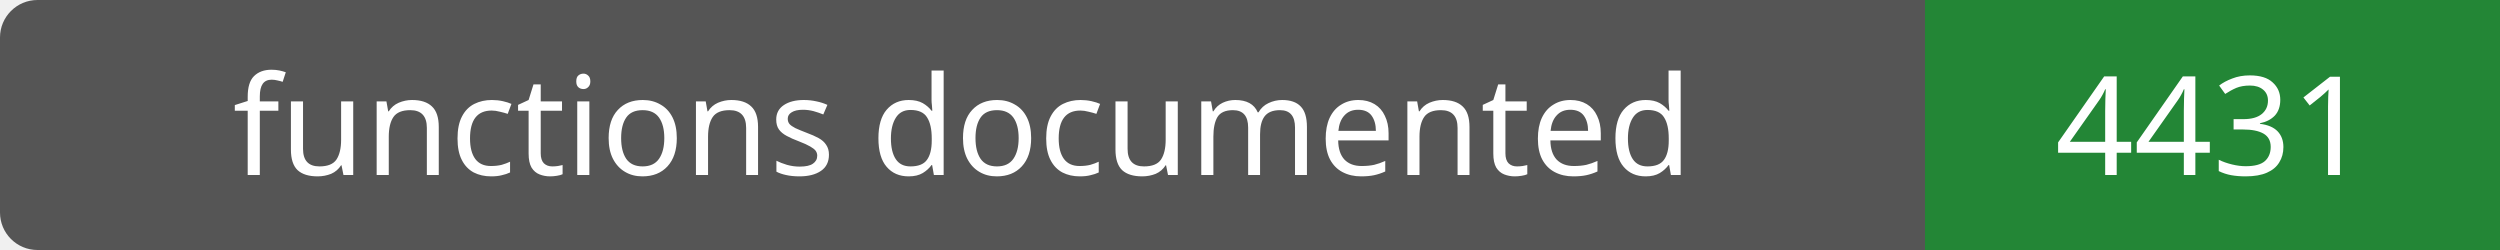
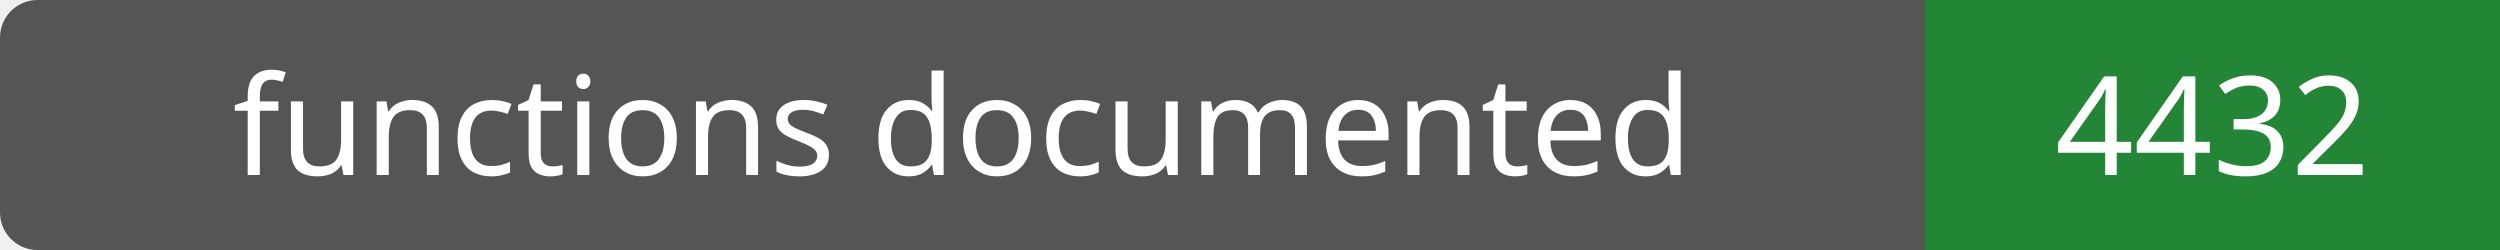
- <svg xmlns="http://www.w3.org/2000/svg" width="200" height="20" role="img" aria-label="functions documented: 4431">
+ <svg xmlns="http://www.w3.org/2000/svg" width="200" height="20" role="img" aria-label="functions documented: 4432">
  <rect width="200" height="20" rx="3" fill="#555" />
  <path fill="#238636" d="M154 0h46v20H154z" />
  <g fill="#fff" text-anchor="middle" font-family="Verdana,sans-serif" font-size="11">
    <text x="77.0" y="14">functions documented</text>
-     <text x="177.0" y="14">4431</text>
+     <text x="177.0" y="14">4432</text>
  </g>
</svg>
